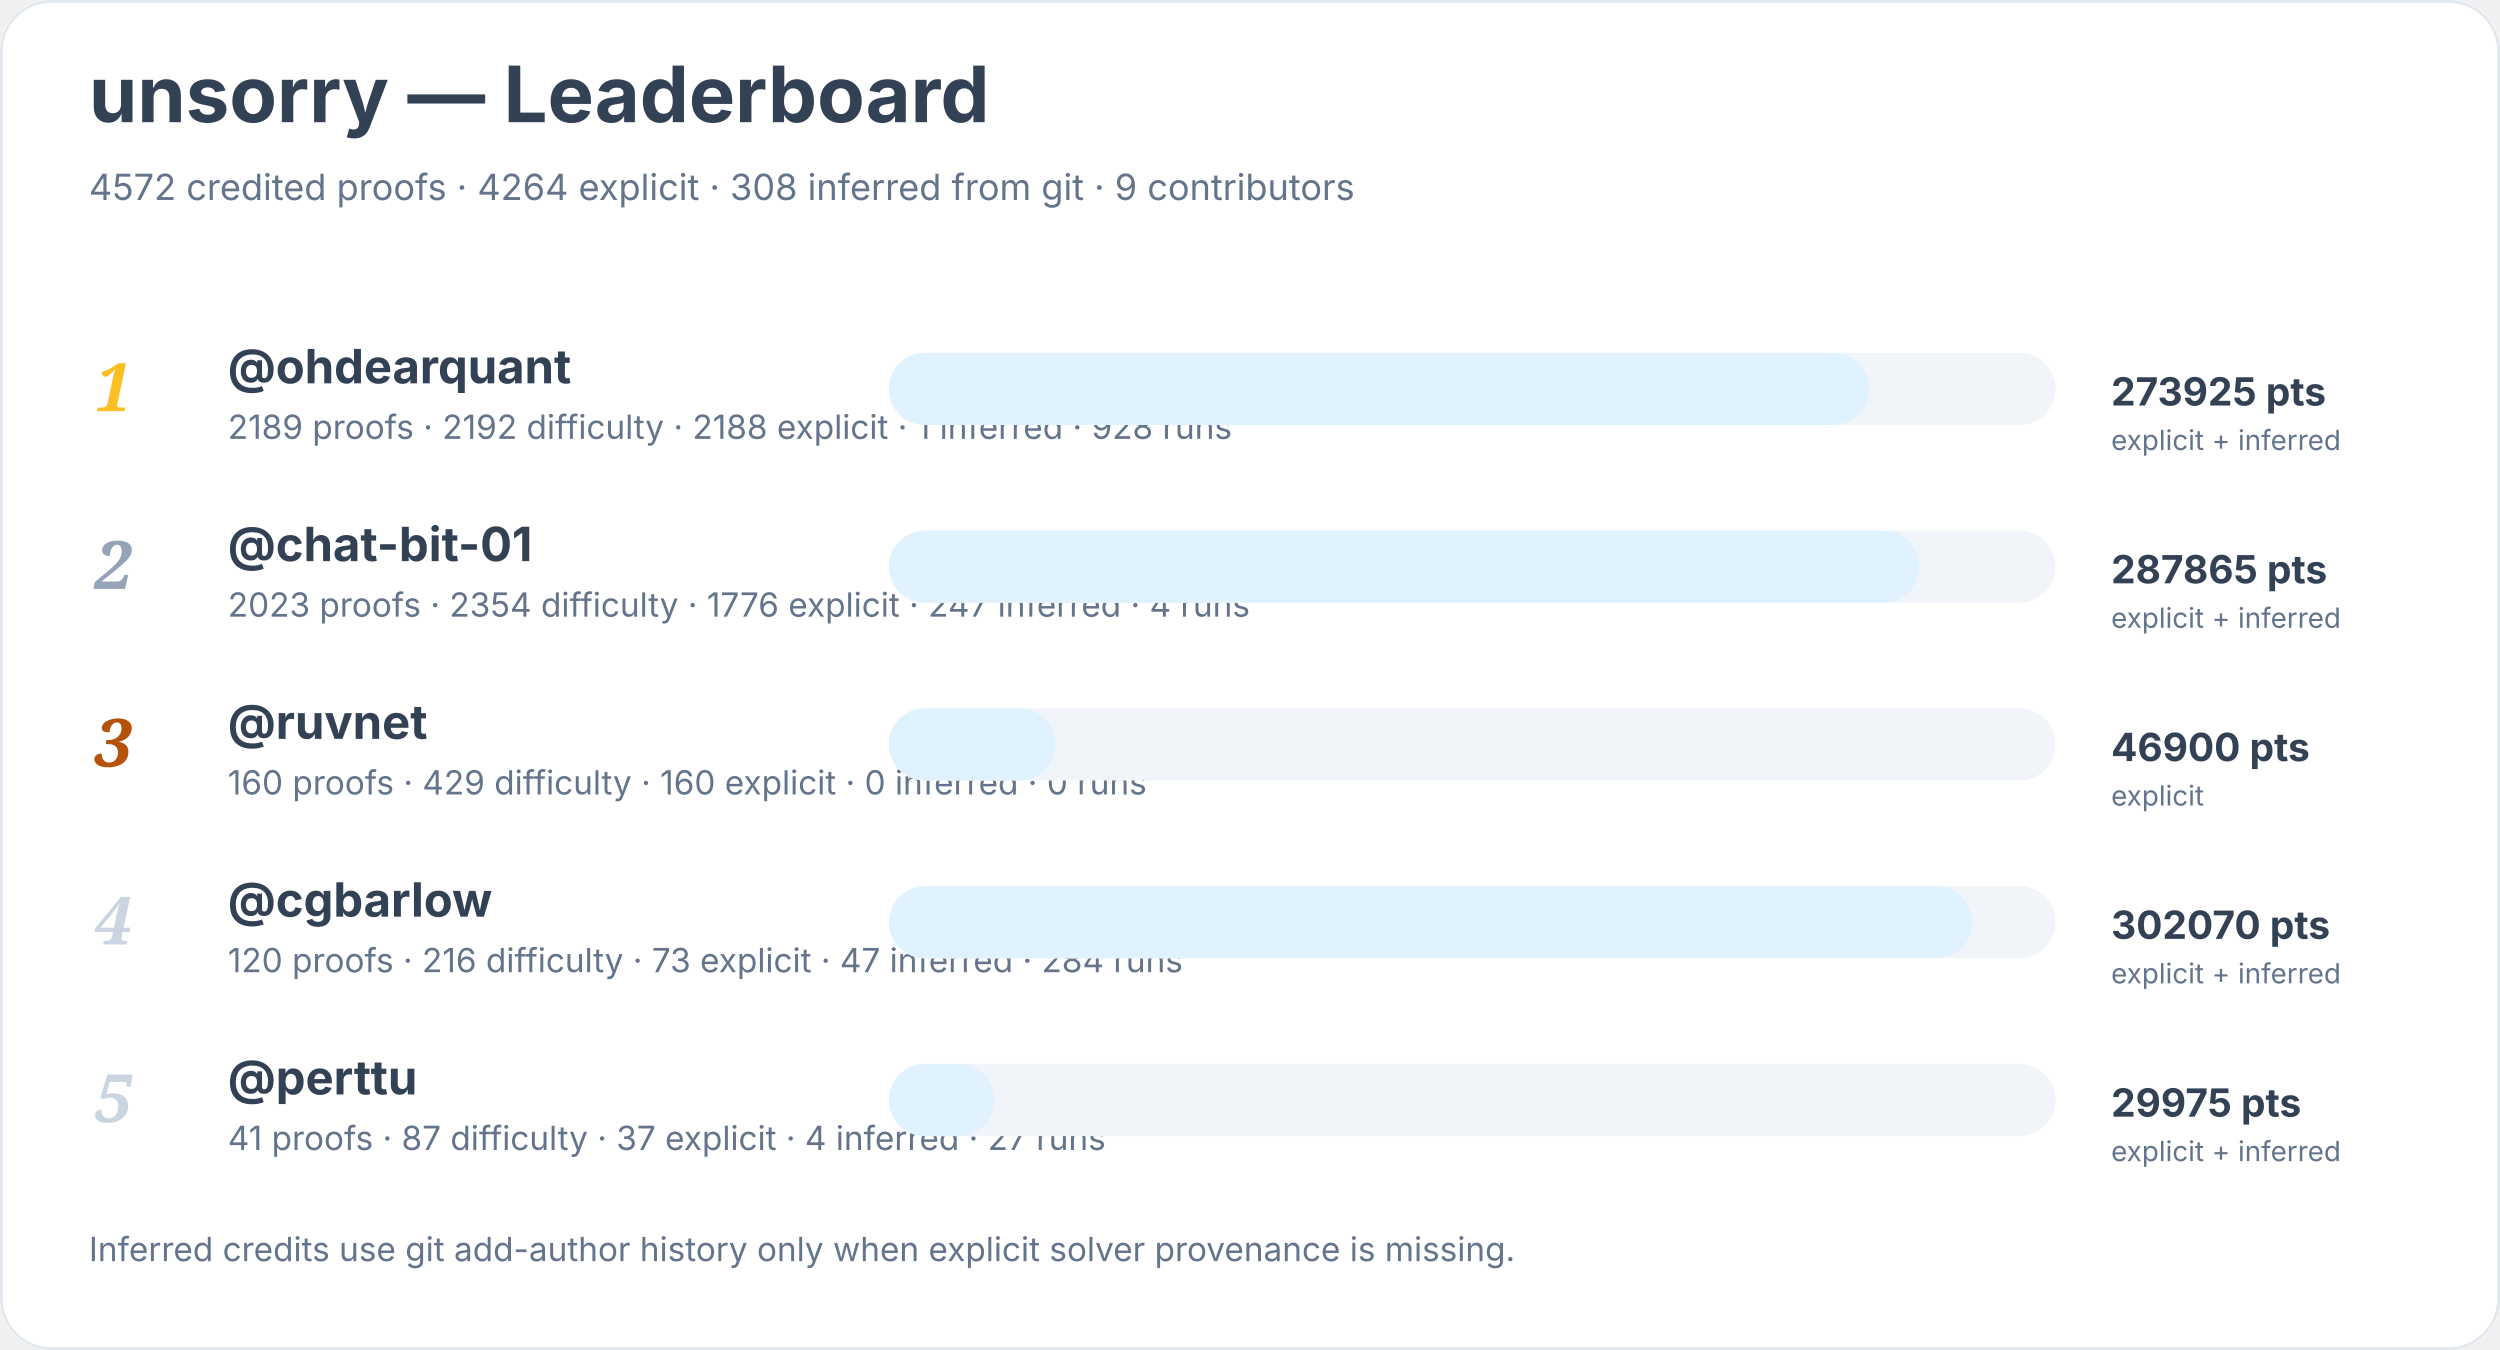
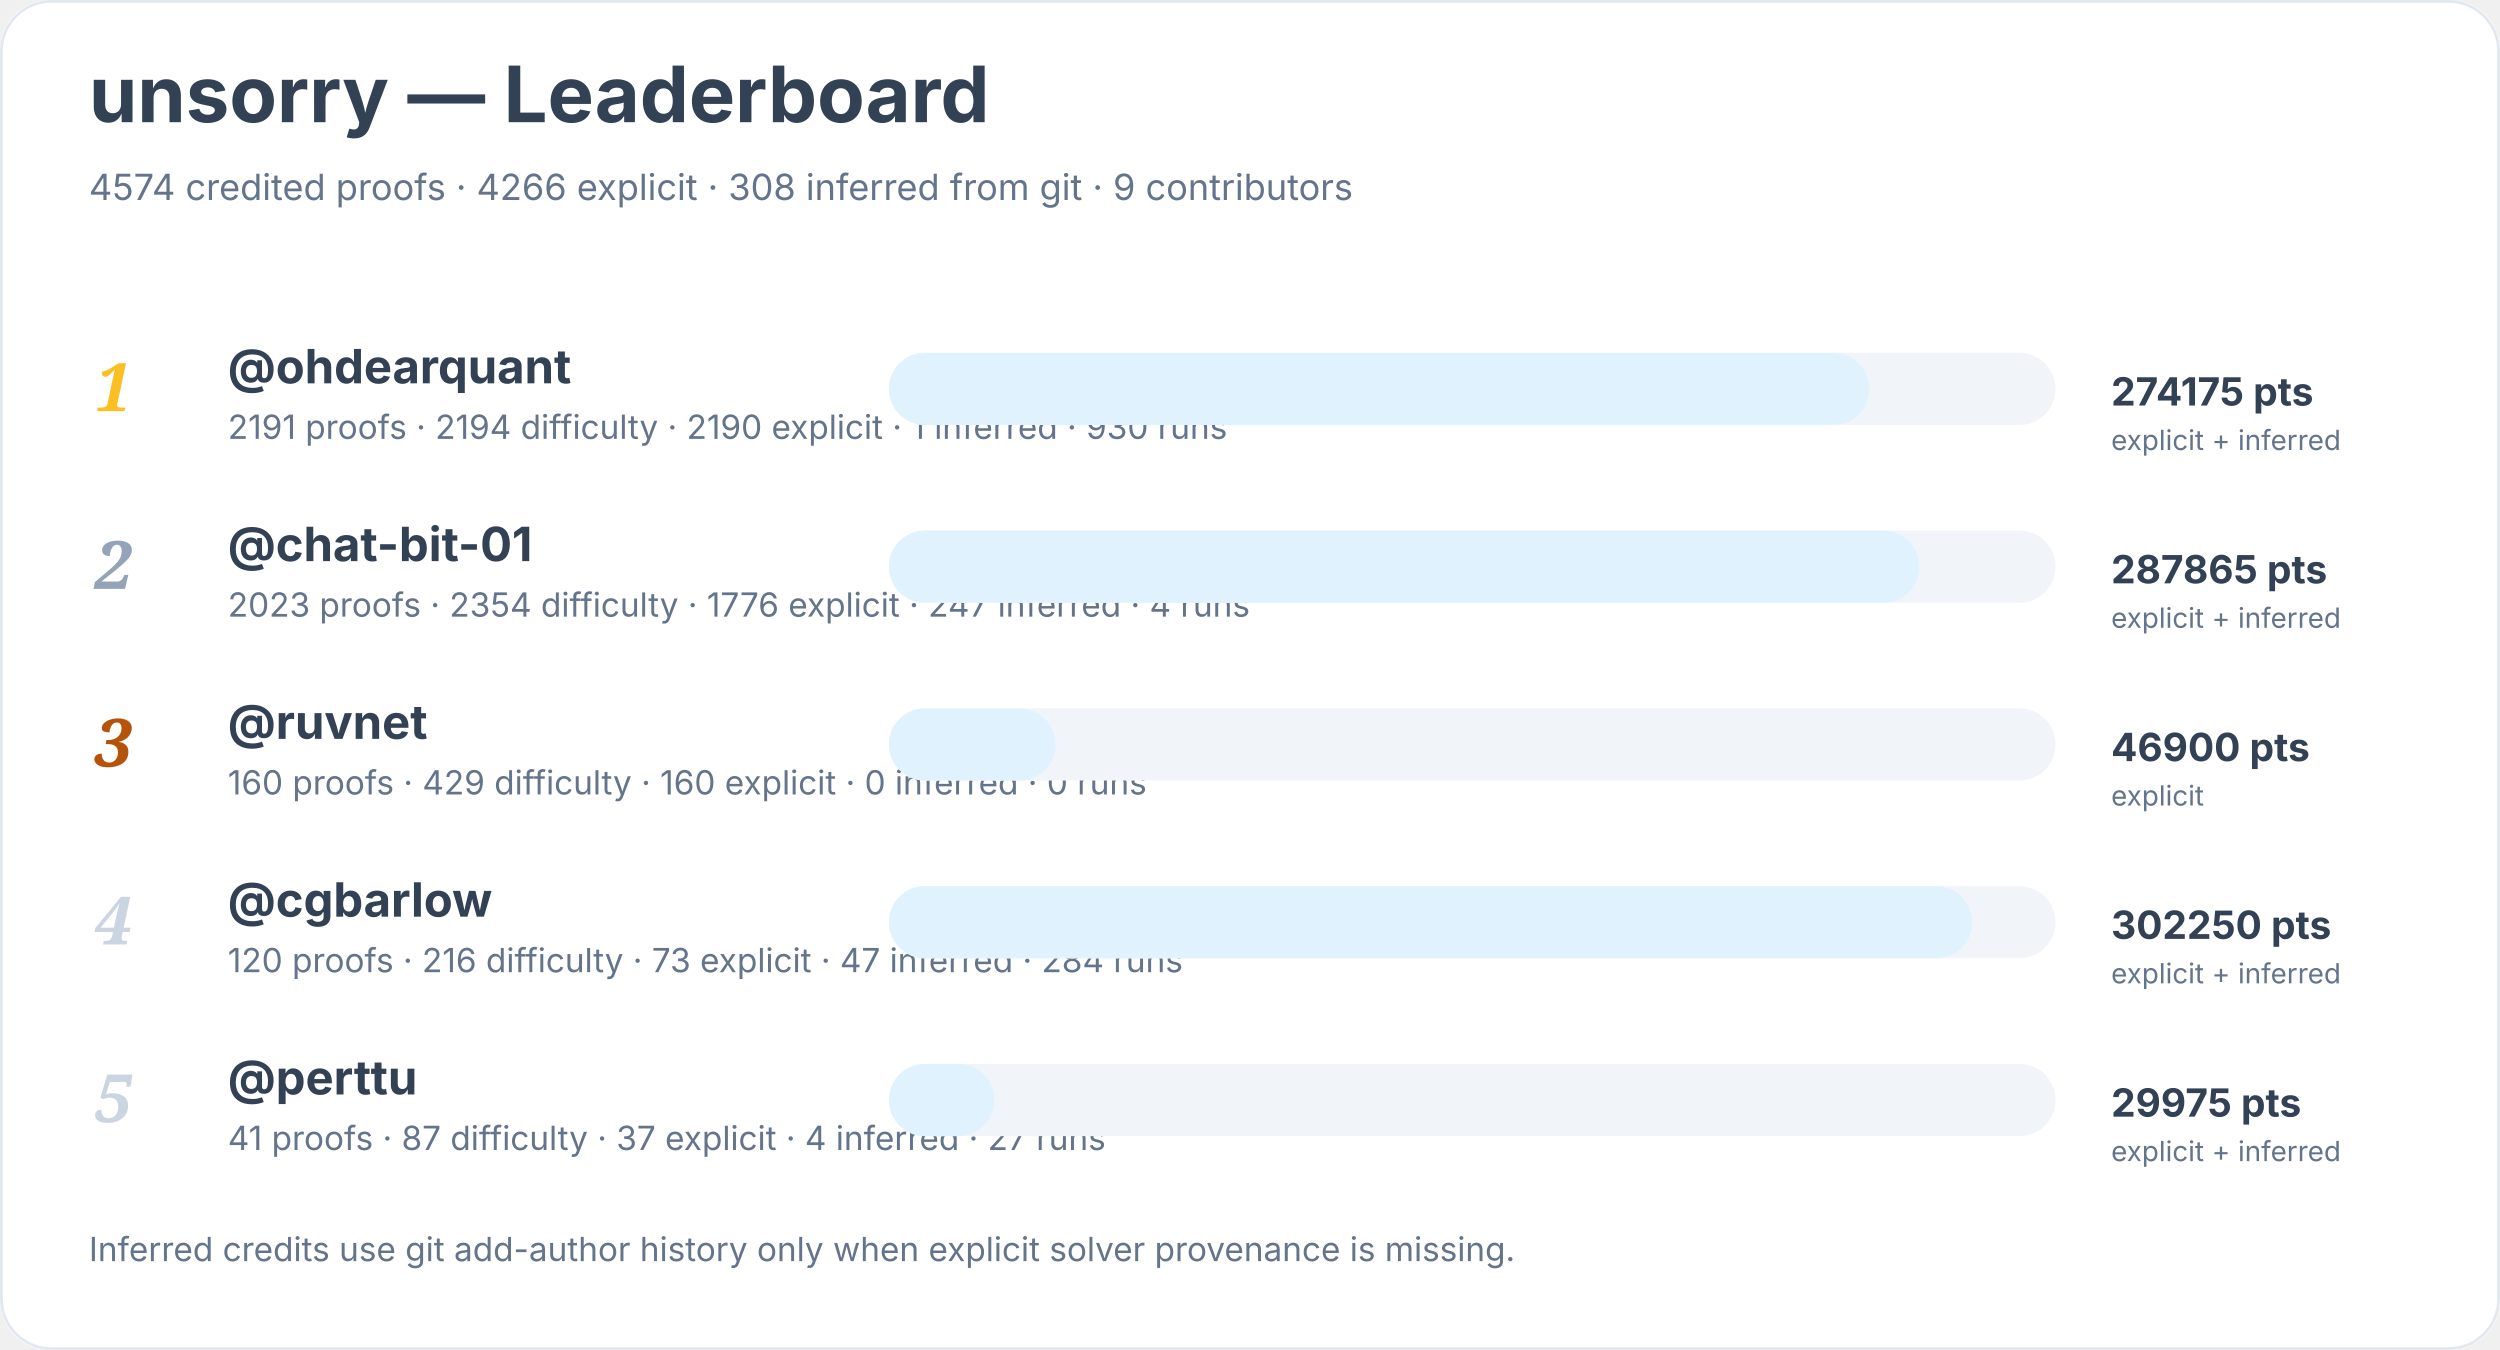
<svg xmlns="http://www.w3.org/2000/svg" width="900" height="486" viewBox="0 0 900 486" role="img" aria-labelledby="title desc">
  <rect width="900" height="100%" rx="18" fill="#ffffff" />
  <rect x="0.5" y="0.5" width="899" height="485" rx="18" fill="none" stroke="#e2e8f0" />
  <text x="32" y="44" font-family="Inter, system-ui, sans-serif" font-size="28" font-weight="700" fill="#334155">unsorry — Leaderboard</text>
-   <text x="32" y="72" font-family="Inter, system-ui, sans-serif" font-size="13" fill="#64748b">4572 credited proofs · 4264 explicit · 308 inferred from git · 9 contributors</text>
+   <text x="32" y="72" font-family="Inter, system-ui, sans-serif" font-size="13" fill="#64748b">4574 credited proofs · 4266 explicit · 308 inferred from git · 9 contributors</text>
  <text x="34" y="148" font-family="Georgia, serif" font-size="24" font-style="italic" font-weight="700" fill="#fbbf24">1</text>
  <a href="https://github.com/ohdearquant">
    <text x="82" y="138" font-family="Inter, system-ui, sans-serif" font-size="17" font-weight="650" fill="#334155">@ohdearquant</text>
  </a>
-   <text x="82" y="158" font-family="Inter, system-ui, sans-serif" font-size="12" fill="#64748b">2189 proofs · 2192 difficulty · 2188 explicit · 1 inferred · 928 runs</text>
+   <text x="82" y="158" font-family="Inter, system-ui, sans-serif" font-size="12" fill="#64748b">2191 proofs · 2194 difficulty · 2190 explicit · 1 inferred · 930 runs</text>
  <rect x="320" y="127" width="420" height="26" rx="13" fill="#f1f5f9" />
  <rect x="320" y="127" width="353" height="26" rx="13" fill="#e0f2fe" />
-   <text x="760" y="146" font-family="Inter, system-ui, sans-serif" font-size="14" font-weight="700" fill="#334155">273925 pts</text>
+   <text x="760" y="146" font-family="Inter, system-ui, sans-serif" font-size="14" font-weight="700" fill="#334155">274175 pts</text>
  <text x="760" y="162" font-family="Inter, system-ui, sans-serif" font-size="10" fill="#64748b">explicit + inferred</text>
  <text x="34" y="212" font-family="Georgia, serif" font-size="24" font-style="italic" font-weight="700" fill="#94a3b8">2</text>
  <a href="https://github.com/chat-bit-01">
    <text x="82" y="202" font-family="Inter, system-ui, sans-serif" font-size="17" font-weight="650" fill="#334155">@chat-bit-01</text>
  </a>
  <text x="82" y="222" font-family="Inter, system-ui, sans-serif" font-size="12" fill="#64748b">2023 proofs · 2354 difficulty · 1776 explicit · 247 inferred · 4 runs</text>
  <rect x="320" y="191" width="420" height="26" rx="13" fill="#f1f5f9" />
  <rect x="320" y="191" width="371" height="26" rx="13" fill="#e0f2fe" />
  <text x="760" y="210" font-family="Inter, system-ui, sans-serif" font-size="14" font-weight="700" fill="#334155">287865 pts</text>
  <text x="760" y="226" font-family="Inter, system-ui, sans-serif" font-size="10" fill="#64748b">explicit + inferred</text>
  <text x="34" y="276" font-family="Georgia, serif" font-size="24" font-style="italic" font-weight="700" fill="#b45309">3</text>
  <a href="https://github.com/ruvnet">
    <text x="82" y="266" font-family="Inter, system-ui, sans-serif" font-size="17" font-weight="650" fill="#334155">@ruvnet</text>
  </a>
  <text x="82" y="286" font-family="Inter, system-ui, sans-serif" font-size="12" fill="#64748b">160 proofs · 429 difficulty · 160 explicit · 0 inferred · 0 runs</text>
  <rect x="320" y="255" width="420" height="26" rx="13" fill="#f1f5f9" />
  <rect x="320" y="255" width="60" height="26" rx="13" fill="#e0f2fe" />
  <text x="760" y="274" font-family="Inter, system-ui, sans-serif" font-size="14" font-weight="700" fill="#334155">46900 pts</text>
  <text x="760" y="290" font-family="Inter, system-ui, sans-serif" font-size="10" fill="#64748b">explicit</text>
  <text x="34" y="340" font-family="Georgia, serif" font-size="24" font-style="italic" font-weight="700" fill="#cbd5e1">4</text>
  <a href="https://github.com/cgbarlow">
    <text x="82" y="330" font-family="Inter, system-ui, sans-serif" font-size="17" font-weight="650" fill="#334155">@cgbarlow</text>
  </a>
  <text x="82" y="350" font-family="Inter, system-ui, sans-serif" font-size="12" fill="#64748b">120 proofs · 216 difficulty · 73 explicit · 47 inferred · 284 runs</text>
  <rect x="320" y="319" width="420" height="26" rx="13" fill="#f1f5f9" />
  <rect x="320" y="319" width="390" height="26" rx="13" fill="#e0f2fe" />
-   <text x="760" y="338" font-family="Inter, system-ui, sans-serif" font-size="14" font-weight="700" fill="#334155">302070 pts</text>
+   <text x="760" y="338" font-family="Inter, system-ui, sans-serif" font-size="14" font-weight="700" fill="#334155">302250 pts</text>
  <text x="760" y="354" font-family="Inter, system-ui, sans-serif" font-size="10" fill="#64748b">explicit + inferred</text>
  <text x="34" y="404" font-family="Georgia, serif" font-size="24" font-style="italic" font-weight="700" fill="#cbd5e1">5</text>
  <a href="https://github.com/perttu">
    <text x="82" y="394" font-family="Inter, system-ui, sans-serif" font-size="17" font-weight="650" fill="#334155">@perttu</text>
  </a>
  <text x="82" y="414" font-family="Inter, system-ui, sans-serif" font-size="12" fill="#64748b">41 proofs · 87 difficulty · 37 explicit · 4 inferred · 27 runs</text>
  <rect x="320" y="383" width="420" height="26" rx="13" fill="#f1f5f9" />
  <rect x="320" y="383" width="38" height="26" rx="13" fill="#e0f2fe" />
  <text x="760" y="402" font-family="Inter, system-ui, sans-serif" font-size="14" font-weight="700" fill="#334155">29975 pts</text>
  <text x="760" y="418" font-family="Inter, system-ui, sans-serif" font-size="10" fill="#64748b">explicit + inferred</text>
  <text x="32" y="454" font-family="Inter, system-ui, sans-serif" font-size="12" fill="#64748b">Inferred credits use git add-author history only when explicit solver provenance is missing.</text>
</svg>
